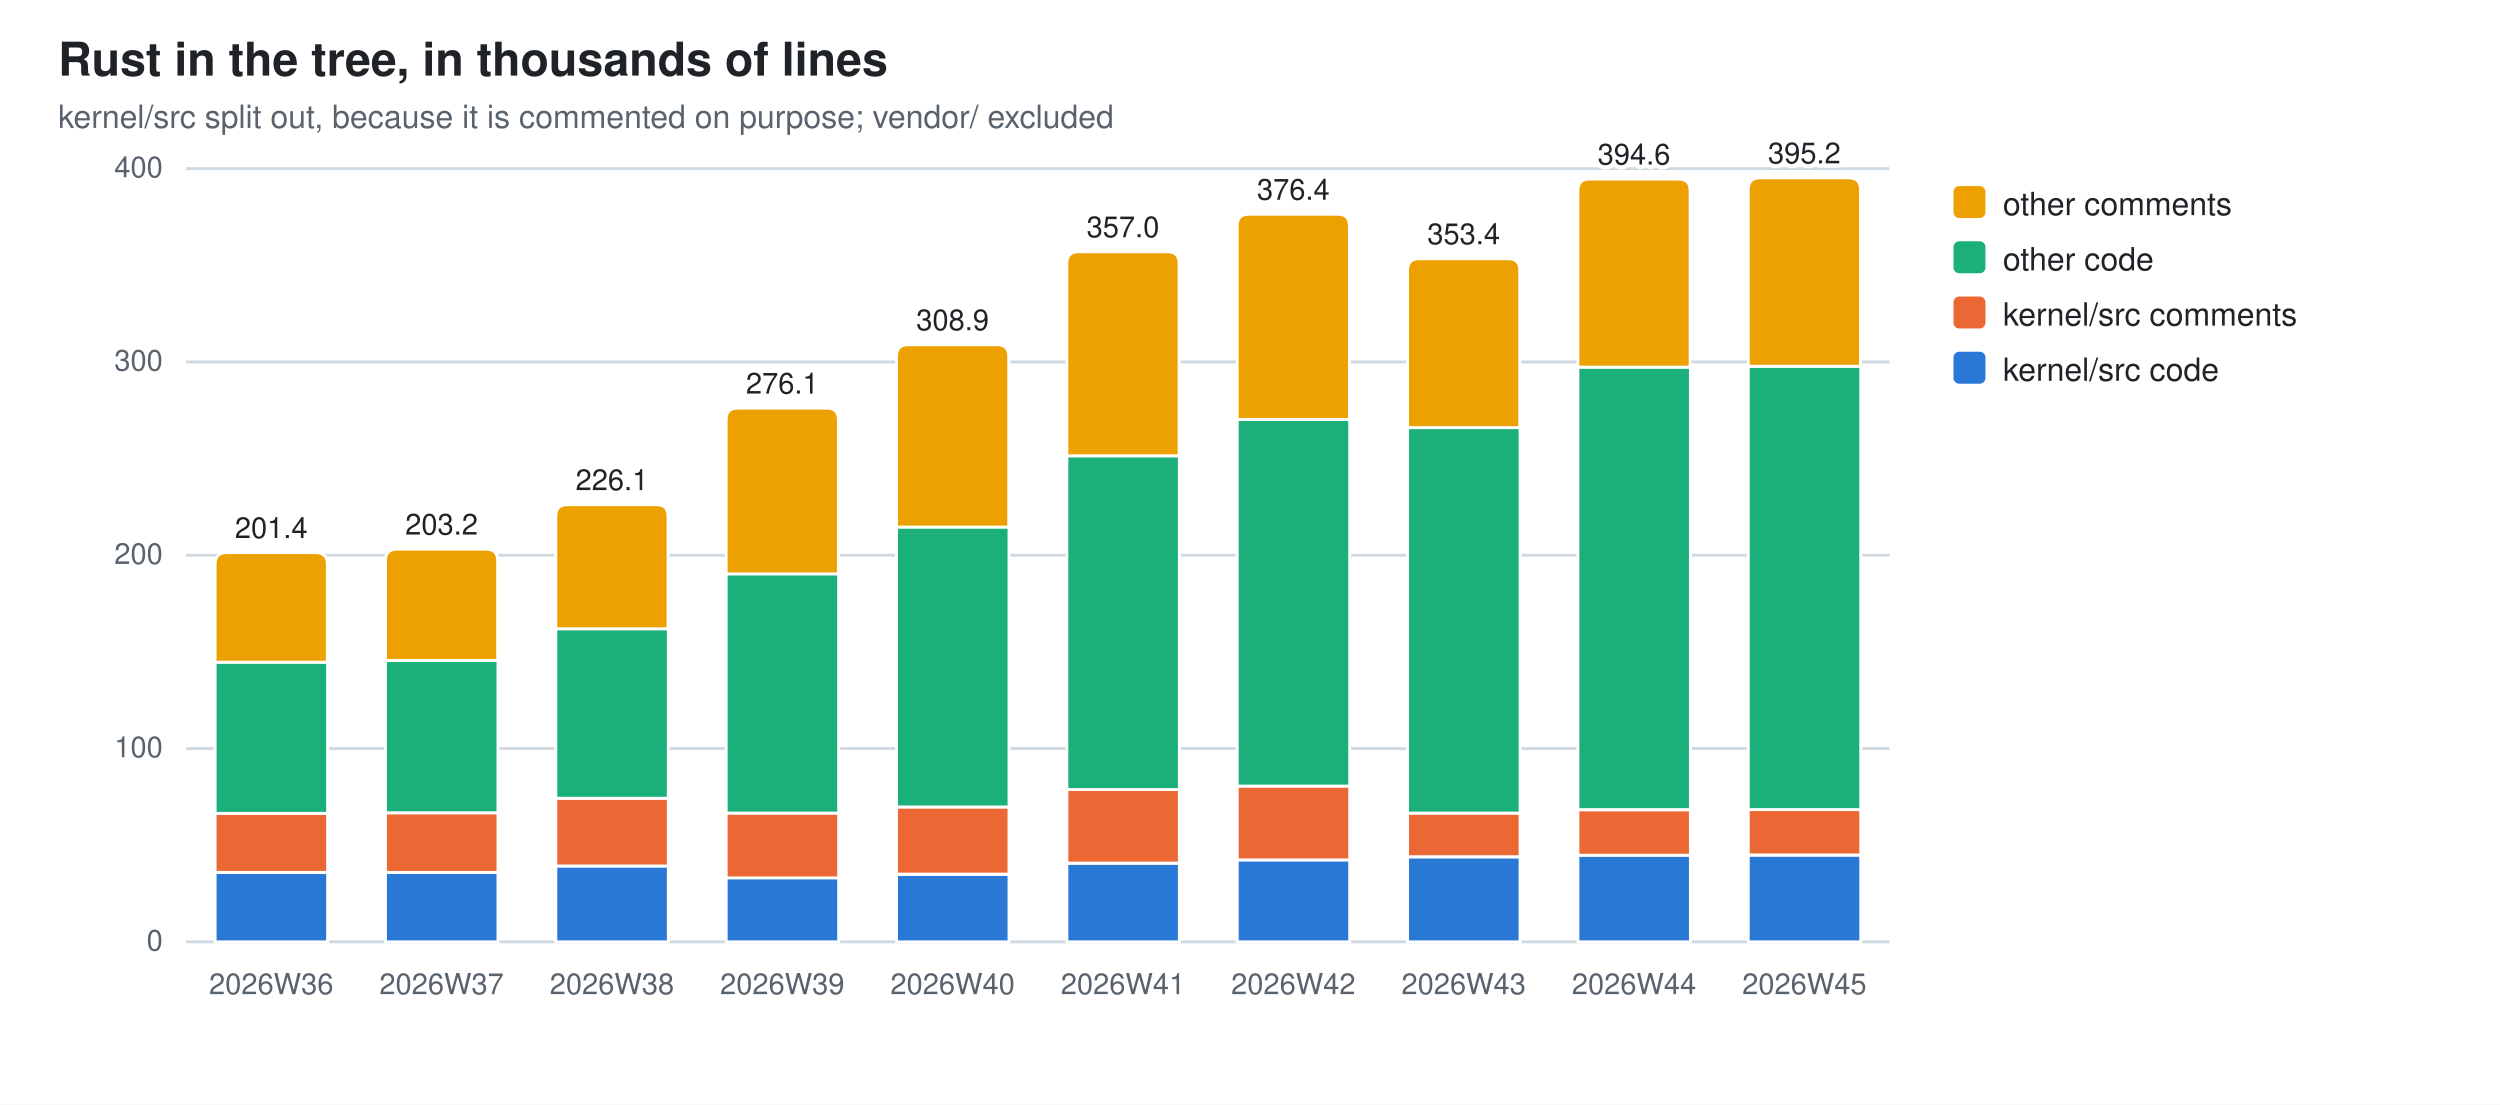
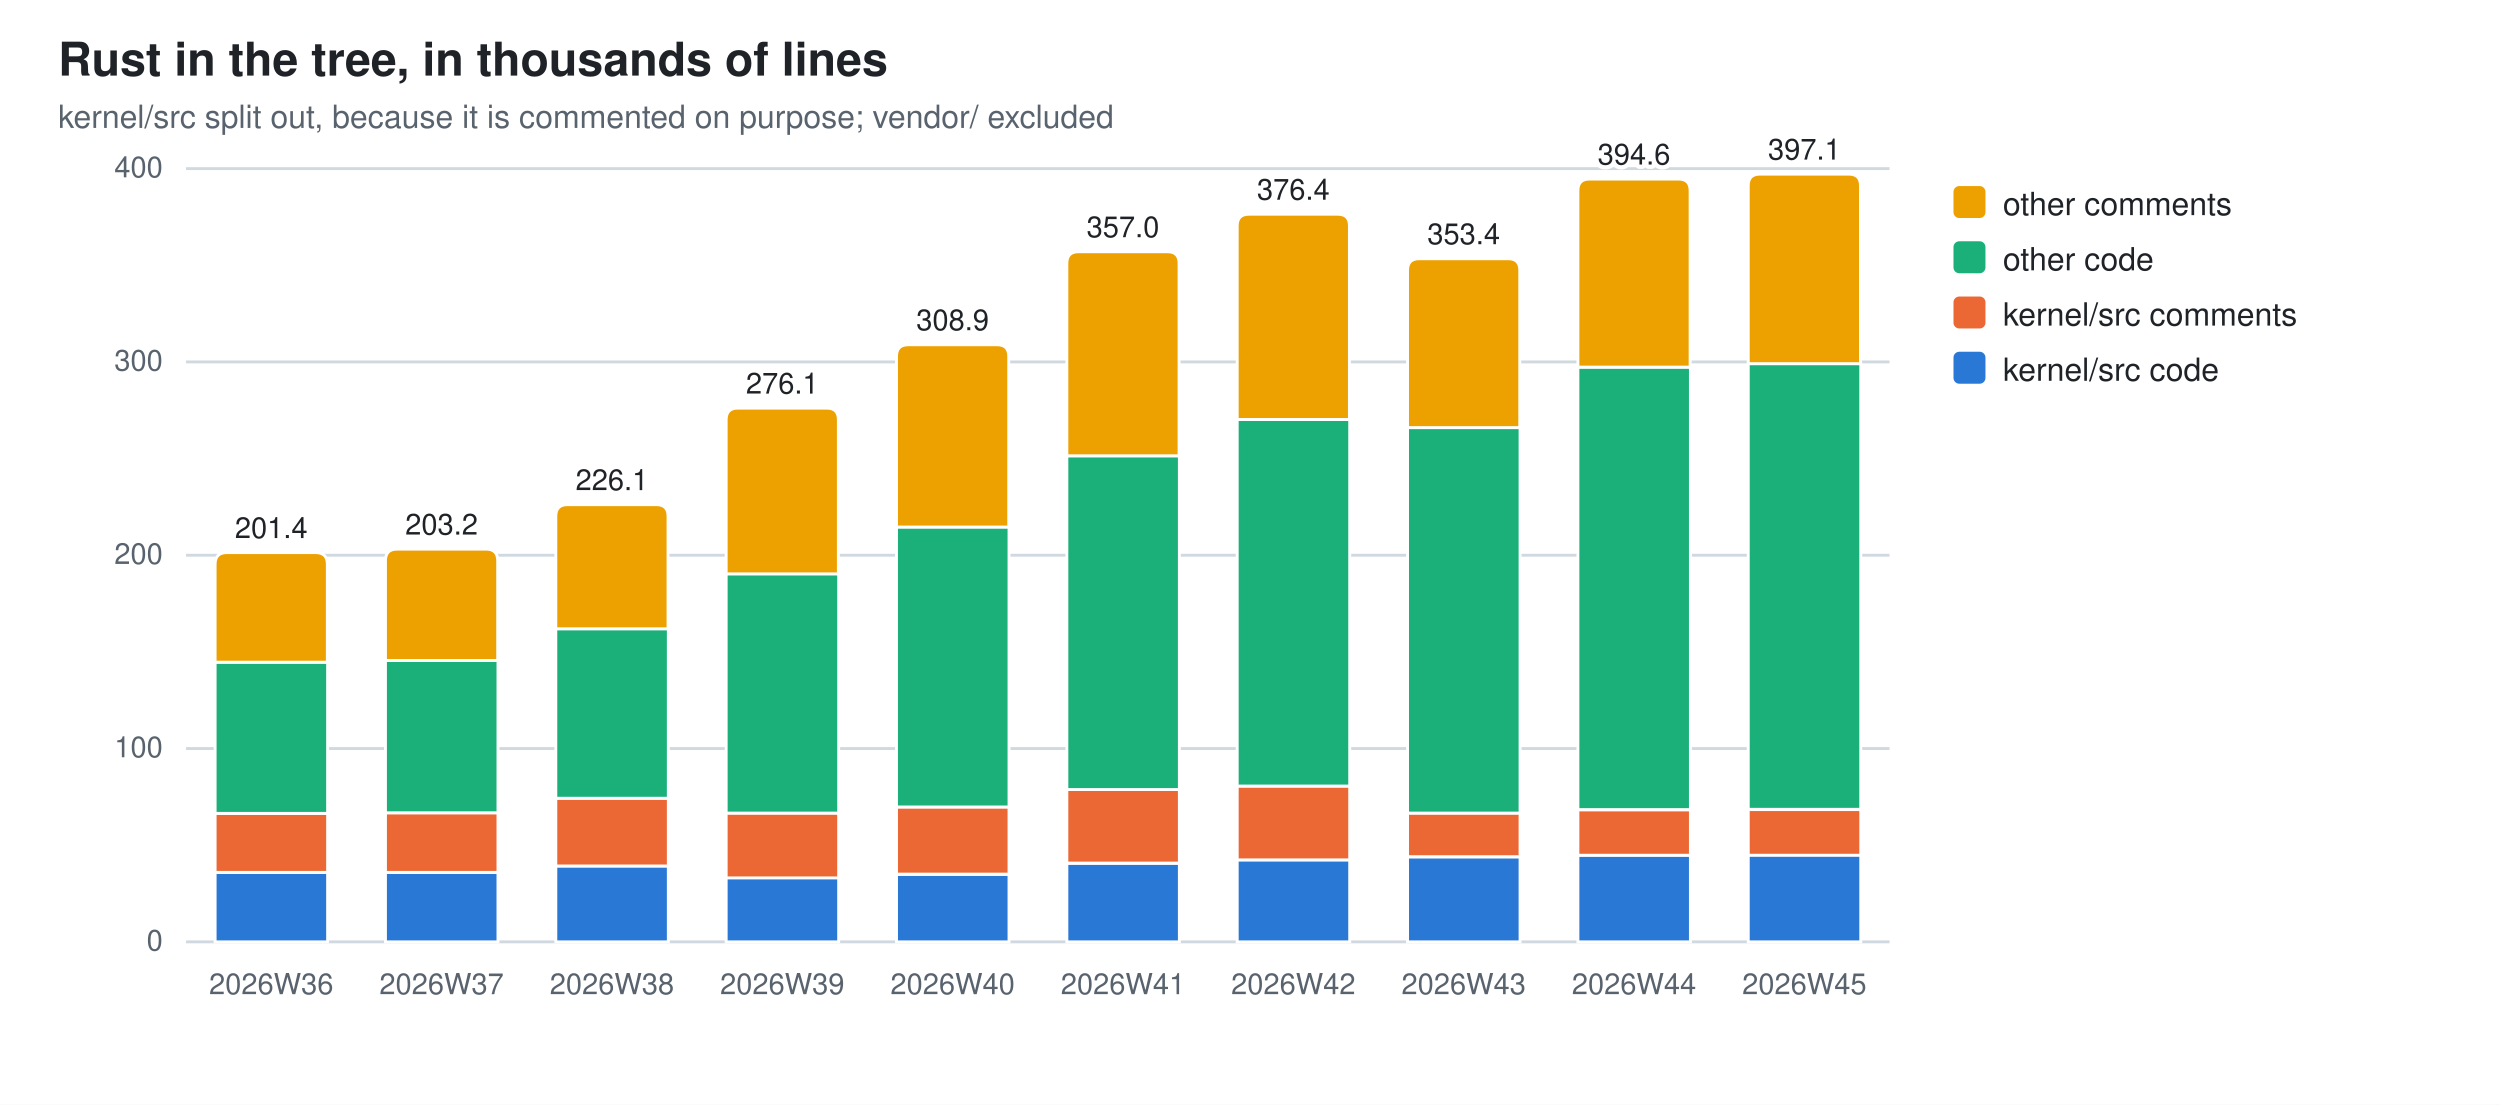
<svg xmlns="http://www.w3.org/2000/svg" width="860" height="380" viewBox="0 0 860 380" role="img" aria-label="Rust in the tree, in thousands of lines">
  <style>
  .bg{fill:#ffffff} .fg{fill:#1f2328} .mut{fill:#59636e} .grid{stroke:#d1d9e0}
  .seg{stroke:#ffffff;stroke-width:1}
  .val{paint-order:stroke;stroke:#ffffff;stroke-width:3px;stroke-linejoin:round}
  .s0{fill:#2a78d6}  .s1{fill:#eb6834}  .s2{fill:#1baf7a}  .s3{fill:#eda100}
  @media (prefers-color-scheme: dark){
    .bg{fill:#0d1117} .fg{fill:#e6edf3} .mut{fill:#9198a1} .grid{stroke:#30363d}
    .seg{stroke:#0d1117} .val{stroke:#0d1117} .s0{fill:#3987e5} .s1{fill:#d95926} .s2{fill:#199e70} .s3{fill:#c98500}}
  text{font-family:-apple-system,BlinkMacSystemFont,"Segoe UI",Helvetica,Arial,sans-serif}
</style>
  <rect class="bg" width="860" height="380" />
  <text class="fg" x="20" y="26" font-size="16" font-weight="600">Rust in the tree, in thousands of lines</text>
  <text class="mut" x="20" y="44" font-size="11">kernel/src split out, because it is commented on purpose; vendor/ excluded</text>
  <line class="grid" x1="64" y1="324.0" x2="650.0" y2="324.0" stroke-width="1" />
  <text class="mut" x="56" y="327.0" font-size="10" text-anchor="end">0</text>
  <line class="grid" x1="64" y1="257.5" x2="650.0" y2="257.5" stroke-width="1" />
  <text class="mut" x="56" y="260.5" font-size="10" text-anchor="end">100</text>
  <line class="grid" x1="64" y1="191.0" x2="650.0" y2="191.0" stroke-width="1" />
  <text class="mut" x="56" y="194.0" font-size="10" text-anchor="end">200</text>
  <line class="grid" x1="64" y1="124.5" x2="650.0" y2="124.5" stroke-width="1" />
  <text class="mut" x="56" y="127.5" font-size="10" text-anchor="end">300</text>
  <line class="grid" x1="64" y1="58.0" x2="650.0" y2="58.0" stroke-width="1" />
  <text class="mut" x="56" y="61.0" font-size="10" text-anchor="end">400</text>
  <rect class="seg s0" x="74.0" y="300.1" width="38.7" height="23.9" />
  <rect class="seg s1" x="74.0" y="279.8" width="38.7" height="20.3" />
  <rect class="seg s2" x="74.0" y="227.8" width="38.7" height="52.0" />
  <path class="seg s3" d="M74.0,227.8 V194.1 Q74.0,190.1 78.0,190.1 H108.6 Q112.6,190.1 112.6,194.1 V227.8 Z" />
  <text class="mut" x="93.3" y="342" font-size="10" text-anchor="middle">2026W36</text>
  <text class="fg val" x="93.3" y="185.1" font-size="10" text-anchor="middle">201.4</text>
  <rect class="seg s0" x="132.6" y="300.1" width="38.7" height="23.9" />
  <rect class="seg s1" x="132.6" y="279.6" width="38.7" height="20.5" />
  <rect class="seg s2" x="132.6" y="227.2" width="38.7" height="52.4" />
  <path class="seg s3" d="M132.6,227.2 V192.9 Q132.6,188.9 136.6,188.9 H167.2 Q171.2,188.9 171.2,192.9 V227.2 Z" />
  <text class="mut" x="151.9" y="342" font-size="10" text-anchor="middle">2026W37</text>
  <text class="fg val" x="151.9" y="183.9" font-size="10" text-anchor="middle">203.2</text>
  <rect class="seg s0" x="191.2" y="297.9" width="38.7" height="26.1" />
  <rect class="seg s1" x="191.2" y="274.6" width="38.7" height="23.3" />
  <rect class="seg s2" x="191.2" y="216.3" width="38.7" height="58.3" />
  <path class="seg s3" d="M191.2,216.3 V177.6 Q191.2,173.6 195.2,173.6 H225.8 Q229.8,173.6 229.8,177.6 V216.3 Z" />
  <text class="mut" x="210.5" y="342" font-size="10" text-anchor="middle">2026W38</text>
  <text class="fg val" x="210.5" y="168.6" font-size="10" text-anchor="middle">226.1</text>
  <rect class="seg s0" x="249.8" y="301.9" width="38.7" height="22.1" />
  <rect class="seg s1" x="249.8" y="279.7" width="38.7" height="22.3" />
  <rect class="seg s2" x="249.8" y="197.4" width="38.7" height="82.3" />
  <path class="seg s3" d="M249.8,197.4 V144.4 Q249.8,140.4 253.8,140.4 H284.4 Q288.4,140.4 288.4,144.4 V197.4 Z" />
  <text class="mut" x="269.1" y="342" font-size="10" text-anchor="middle">2026W39</text>
  <text class="fg val" x="269.1" y="135.4" font-size="10" text-anchor="middle">276.1</text>
  <rect class="seg s0" x="308.4" y="300.8" width="38.7" height="23.2" />
  <rect class="seg s1" x="308.4" y="277.6" width="38.7" height="23.1" />
  <rect class="seg s2" x="308.4" y="181.3" width="38.7" height="96.3" />
  <path class="seg s3" d="M308.4,181.3 V122.6 Q308.4,118.6 312.4,118.6 H343.0 Q347.0,118.6 347.0,122.6 V181.3 Z" />
  <text class="mut" x="327.7" y="342" font-size="10" text-anchor="middle">2026W40</text>
  <text class="fg val" x="327.7" y="113.6" font-size="10" text-anchor="middle">308.9</text>
  <rect class="seg s0" x="367.0" y="297.0" width="38.7" height="27.0" />
  <rect class="seg s1" x="367.0" y="271.5" width="38.7" height="25.4" />
  <rect class="seg s2" x="367.0" y="156.8" width="38.7" height="114.8" />
  <path class="seg s3" d="M367.0,156.8 V90.6 Q367.0,86.6 371.0,86.6 H401.6 Q405.6,86.6 405.6,90.6 V156.8 Z" />
  <text class="mut" x="386.3" y="342" font-size="10" text-anchor="middle">2026W41</text>
  <text class="fg val" x="386.3" y="81.6" font-size="10" text-anchor="middle">357.0</text>
  <rect class="seg s0" x="425.6" y="295.8" width="38.7" height="28.2" />
  <rect class="seg s1" x="425.6" y="270.4" width="38.7" height="25.4" />
  <rect class="seg s2" x="425.6" y="144.3" width="38.7" height="126.1" />
  <path class="seg s3" d="M425.6,144.3 V77.7 Q425.6,73.7 429.6,73.7 H460.2 Q464.2,73.7 464.2,77.7 V144.3 Z" />
  <text class="mut" x="444.9" y="342" font-size="10" text-anchor="middle">2026W42</text>
  <text class="fg val" x="444.9" y="68.7" font-size="10" text-anchor="middle">376.4</text>
  <rect class="seg s0" x="484.2" y="294.8" width="38.7" height="29.2" />
  <rect class="seg s1" x="484.2" y="279.7" width="38.7" height="15.0" />
  <rect class="seg s2" x="484.2" y="147.1" width="38.7" height="132.6" />
  <path class="seg s3" d="M484.2,147.1 V93.0 Q484.2,89.0 488.2,89.0 H518.8 Q522.8,89.0 522.8,93.0 V147.1 Z" />
  <text class="mut" x="503.5" y="342" font-size="10" text-anchor="middle">2026W43</text>
  <text class="fg val" x="503.5" y="84.0" font-size="10" text-anchor="middle">353.4</text>
  <rect class="seg s0" x="542.8" y="294.2" width="38.7" height="29.8" />
  <rect class="seg s1" x="542.8" y="278.6" width="38.7" height="15.6" />
  <rect class="seg s2" x="542.8" y="126.3" width="38.7" height="152.2" />
  <path class="seg s3" d="M542.8,126.3 V65.6 Q542.8,61.6 546.8,61.6 H577.4 Q581.4,61.6 581.4,65.6 V126.3 Z" />
  <text class="mut" x="562.1" y="342" font-size="10" text-anchor="middle">2026W44</text>
  <text class="fg val" x="562.1" y="56.6" font-size="10" text-anchor="middle">394.6</text>
-   <rect class="seg s0" x="601.4" y="294.2" width="38.7" height="29.8" />
-   <rect class="seg s1" x="601.4" y="278.5" width="38.7" height="15.6" />
-   <rect class="seg s2" x="601.4" y="126.0" width="38.7" height="152.5" />
-   <path class="seg s3" d="M601.4,126.0 V65.2 Q601.4,61.2 605.4,61.2 H636.0 Q640.0,61.2 640.0,65.2 V126.0 Z" />
+   <rect class="seg s0" x="601.4" y="294.1" width="38.7" height="29.9" />
+   <rect class="seg s1" x="601.4" y="278.5" width="38.7" height="15.7" />
+   <rect class="seg s2" x="601.4" y="125.1" width="38.7" height="153.3" />
+   <path class="seg s3" d="M601.4,125.1 V63.9 Q601.4,59.9 605.4,59.9 H636.0 Q640.0,59.9 640.0,63.9 V125.1 Z" />
  <text class="mut" x="620.7" y="342" font-size="10" text-anchor="middle">2026W45</text>
-   <text class="fg val" x="620.7" y="56.2" font-size="10" text-anchor="middle">395.2</text>
+   <text class="fg val" x="620.7" y="54.9" font-size="10" text-anchor="middle">397.1</text>
  <rect class="s3" x="672" y="64" width="11" height="11" rx="2" />
  <text class="fg" y="74" font-size="11">
    <tspan x="689" dy="0">other comments</tspan>
  </text>
  <rect class="s2" x="672" y="83" width="11" height="11" rx="2" />
  <text class="fg" y="93" font-size="11">
    <tspan x="689" dy="0">other code</tspan>
  </text>
  <rect class="s1" x="672" y="102" width="11" height="11" rx="2" />
  <text class="fg" y="112" font-size="11">
    <tspan x="689" dy="0">kernel/src comments</tspan>
  </text>
  <rect class="s0" x="672" y="121" width="11" height="11" rx="2" />
  <text class="fg" y="131" font-size="11">
    <tspan x="689" dy="0">kernel/src code</tspan>
  </text>
</svg>
